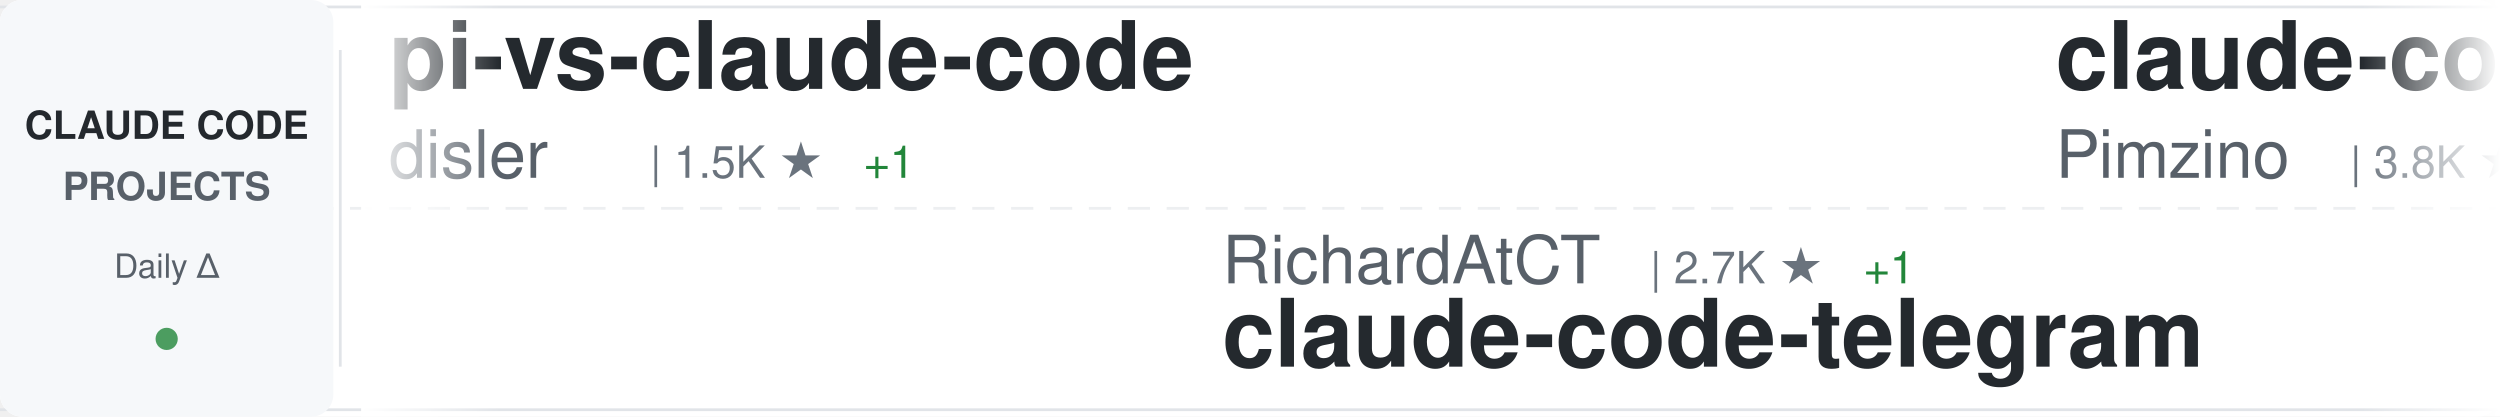
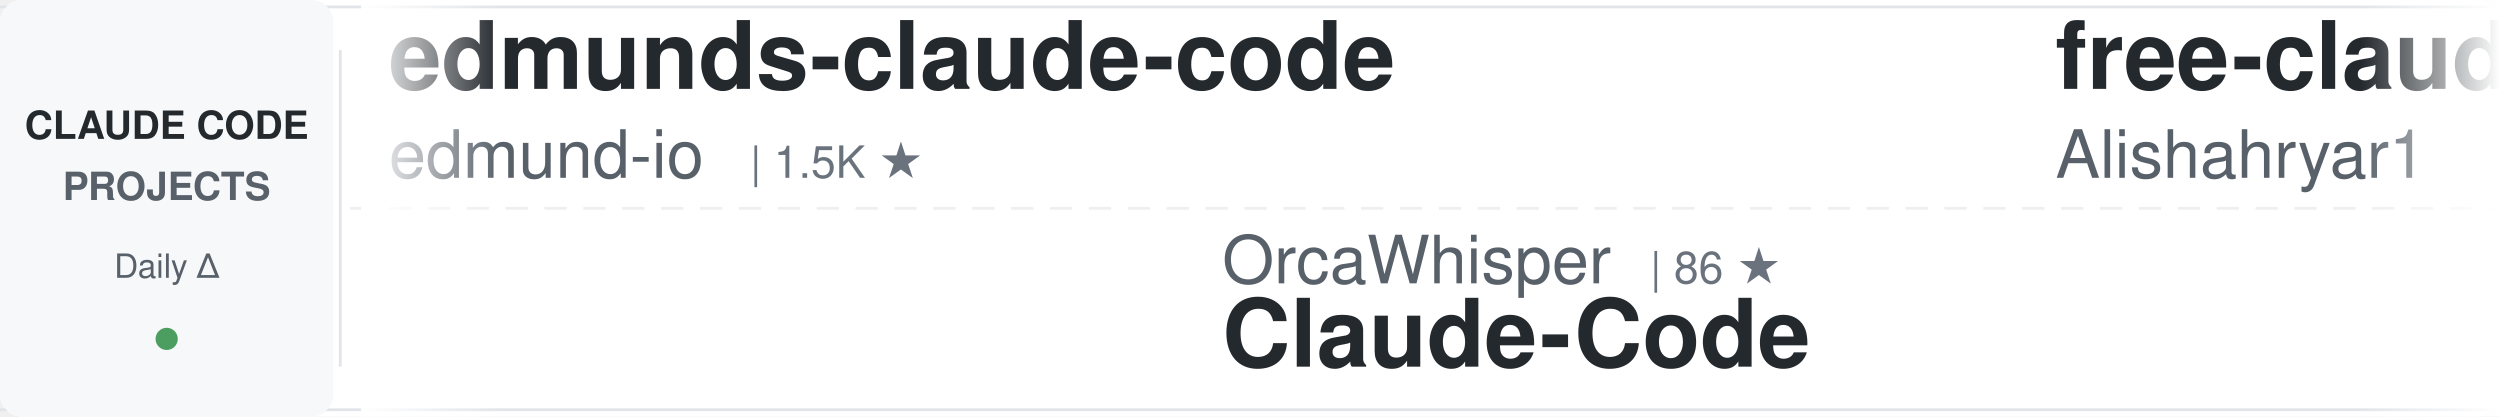
<svg xmlns="http://www.w3.org/2000/svg" width="900" height="150">
  <defs>
    <linearGradient id="awesomeLeftFade" x1="0%" y1="0%" x2="100%" y2="0%">
      <stop offset="0%" style="stop-color:#ffffff;stop-opacity:1" />
      <stop offset="100%" style="stop-color:#ffffff;stop-opacity:0" />
    </linearGradient>
    <linearGradient id="awesomeRightFade" x1="0%" y1="0%" x2="100%" y2="0%">
      <stop offset="0%" style="stop-color:#ffffff;stop-opacity:0" />
      <stop offset="100%" style="stop-color:#ffffff;stop-opacity:1" />
    </linearGradient>
  </defs>
  <rect width="900" height="150" fill="#ffffff" rx="8" />
  <rect x="0" y="2" width="900" height="1" fill="#e1e4e8" />
  <rect x="0" y="147" width="900" height="1" fill="#e1e4e8" />
  <line x1="0" y1="75" x2="900" y2="75" stroke="#e1e4e8" stroke-width="1" stroke-dasharray="8 6" opacity="0.6" />
  <rect x="0" y="0" width="120" height="150" fill="#f6f8fa" rx="8" />
  <text x="60" y="50" font-family="-apple-system, BlinkMacSystemFont, 'Segoe UI', Helvetica, Arial, sans-serif" font-size="14" font-weight="600" fill="#24292e" text-anchor="middle">CLAUDE CODE</text>
  <text x="60" y="72" font-family="-apple-system, BlinkMacSystemFont, 'Segoe UI', Helvetica, Arial, sans-serif" font-size="14" font-weight="600" fill="#586069" text-anchor="middle">PROJECTS</text>
  <text x="60" y="100" font-family="-apple-system, BlinkMacSystemFont, 'Segoe UI', Helvetica, Arial, sans-serif" font-size="12" font-weight="500" fill="#586069" text-anchor="middle">Daily Δ</text>
  <circle cx="60" cy="122" r="4" fill="#22863a" opacity="0.8" />
  <rect x="122" y="18" width="1" height="114" fill="#e1e4e8" />
  <clipPath id="awesomeTickerClip">
    <rect x="130" y="0" width="770" height="150" />
  </clipPath>
  <g clip-path="url(#awesomeTickerClip)">
    <g id="awesomeTickerItems">
      <animateTransform attributeName="transform" attributeType="XML" type="translate" from="0 0" to="-3000 0" dur="54s" repeatCount="indefinite" />
      <g transform="translate(0, 0)">
-         <text x="140" y="32" font-family="-apple-system, BlinkMacSystemFont, 'Segoe UI', Helvetica, Arial, sans-serif" font-size="34" font-weight="600" fill="#24292e">pi-vs-claude-code</text>
-         <text x="140" y="64" font-family="-apple-system, BlinkMacSystemFont, 'Segoe UI', Helvetica, Arial, sans-serif" font-size="24" font-weight="400" fill="#586069">disler</text>
-         <text x="234" y="64" font-family="-apple-system, BlinkMacSystemFont, 'Segoe UI', Helvetica, Arial, sans-serif" font-size="16" font-weight="500" fill="#6a737d">| 1.5K ★</text>
-         <text x="311" y="64" font-family="-apple-system, BlinkMacSystemFont, 'Segoe UI', Helvetica, Arial, sans-serif" font-size="16" font-weight="500" fill="#22863a"> +1</text>
+         <text x="140" y="32" font-family="-apple-system, BlinkMacSystemFont, 'Segoe UI', Helvetica, Arial, sans-serif" font-size="34" font-weight="600" fill="#24292e">edmunds-claude-code</text>
+         <text x="140" y="64" font-family="-apple-system, BlinkMacSystemFont, 'Segoe UI', Helvetica, Arial, sans-serif" font-size="24" font-weight="400" fill="#586069">edmund-io</text>
+         <text x="270" y="64" font-family="-apple-system, BlinkMacSystemFont, 'Segoe UI', Helvetica, Arial, sans-serif" font-size="16" font-weight="500" fill="#6a737d">| 1.5K ★</text>
      </g>
      <g transform="translate(300, 0)">
-         <text x="140" y="102" font-family="-apple-system, BlinkMacSystemFont, 'Segoe UI', Helvetica, Arial, sans-serif" font-size="24" font-weight="400" fill="#586069">RichardAtCT</text>
-         <text x="294" y="102" font-family="-apple-system, BlinkMacSystemFont, 'Segoe UI', Helvetica, Arial, sans-serif" font-size="16" font-weight="500" fill="#6a737d">| 2.7K ★</text>
-         <text x="371" y="102" font-family="-apple-system, BlinkMacSystemFont, 'Segoe UI', Helvetica, Arial, sans-serif" font-size="16" font-weight="500" fill="#22863a"> +1</text>
-         <text x="140" y="132" font-family="-apple-system, BlinkMacSystemFont, 'Segoe UI', Helvetica, Arial, sans-serif" font-size="34" font-weight="600" fill="#24292e">claude-code-telegram</text>
+         <text x="140" y="102" font-family="-apple-system, BlinkMacSystemFont, 'Segoe UI', Helvetica, Arial, sans-serif" font-size="24" font-weight="400" fill="#586069">OrcaWhisper</text>
+         <text x="294" y="102" font-family="-apple-system, BlinkMacSystemFont, 'Segoe UI', Helvetica, Arial, sans-serif" font-size="16" font-weight="500" fill="#6a737d">| 86 ★</text>
+         <text x="140" y="132" font-family="-apple-system, BlinkMacSystemFont, 'Segoe UI', Helvetica, Arial, sans-serif" font-size="34" font-weight="600" fill="#24292e">Claude-Code</text>
      </g>
      <g transform="translate(600, 0)">
-         <text x="140" y="32" font-family="-apple-system, BlinkMacSystemFont, 'Segoe UI', Helvetica, Arial, sans-serif" font-size="34" font-weight="600" fill="#24292e">claude-code-spec-workflo...</text>
-         <text x="140" y="64" font-family="-apple-system, BlinkMacSystemFont, 'Segoe UI', Helvetica, Arial, sans-serif" font-size="24" font-weight="400" fill="#586069">Pimzino</text>
-         <text x="246" y="64" font-family="-apple-system, BlinkMacSystemFont, 'Segoe UI', Helvetica, Arial, sans-serif" font-size="16" font-weight="500" fill="#6a737d">| 3.8K ★</text>
+         <text x="140" y="32" font-family="-apple-system, BlinkMacSystemFont, 'Segoe UI', Helvetica, Arial, sans-serif" font-size="34" font-weight="600" fill="#24292e">free-claude-code</text>
+         <text x="140" y="64" font-family="-apple-system, BlinkMacSystemFont, 'Segoe UI', Helvetica, Arial, sans-serif" font-size="24" font-weight="400" fill="#586069">Alishahryar1</text>
+         <text x="306" y="64" font-family="-apple-system, BlinkMacSystemFont, 'Segoe UI', Helvetica, Arial, sans-serif" font-size="16" font-weight="500" fill="#6a737d">| 41.7K ★</text>
+         <text x="392" y="64" font-family="-apple-system, BlinkMacSystemFont, 'Segoe UI', Helvetica, Arial, sans-serif" font-size="16" font-weight="500" fill="#22863a"> +34</text>
      </g>
      <g transform="translate(900, 0)">
-         <text x="140" y="102" font-family="-apple-system, BlinkMacSystemFont, 'Segoe UI', Helvetica, Arial, sans-serif" font-size="24" font-weight="400" fill="#586069">Donchitos</text>
-         <text x="270" y="102" font-family="-apple-system, BlinkMacSystemFont, 'Segoe UI', Helvetica, Arial, sans-serif" font-size="16" font-weight="500" fill="#6a737d">| 23.3K ★</text>
-         <text x="356" y="102" font-family="-apple-system, BlinkMacSystemFont, 'Segoe UI', Helvetica, Arial, sans-serif" font-size="16" font-weight="500" fill="#22863a"> +10</text>
-         <text x="140" y="132" font-family="-apple-system, BlinkMacSystemFont, 'Segoe UI', Helvetica, Arial, sans-serif" font-size="34" font-weight="600" fill="#24292e">Claude-Code-Game-Studios</text>
+         <text x="140" y="102" font-family="-apple-system, BlinkMacSystemFont, 'Segoe UI', Helvetica, Arial, sans-serif" font-size="24" font-weight="400" fill="#586069">andrew-kramer-inno</text>
+         <text x="378" y="102" font-family="-apple-system, BlinkMacSystemFont, 'Segoe UI', Helvetica, Arial, sans-serif" font-size="16" font-weight="500" fill="#6a737d">| 594 ★</text>
+         <text x="140" y="132" font-family="-apple-system, BlinkMacSystemFont, 'Segoe UI', Helvetica, Arial, sans-serif" font-size="34" font-weight="600" fill="#24292e">claude-code-source-build</text>
      </g>
      <g transform="translate(1200, 0)">
-         <text x="140" y="32" font-family="-apple-system, BlinkMacSystemFont, 'Segoe UI', Helvetica, Arial, sans-serif" font-size="34" font-weight="600" fill="#24292e">claude-code-proxy</text>
-         <text x="140" y="64" font-family="-apple-system, BlinkMacSystemFont, 'Segoe UI', Helvetica, Arial, sans-serif" font-size="24" font-weight="400" fill="#586069">fuergaosi233</text>
-         <text x="306" y="64" font-family="-apple-system, BlinkMacSystemFont, 'Segoe UI', Helvetica, Arial, sans-serif" font-size="16" font-weight="500" fill="#6a737d">| 2.8K ★</text>
-         <text x="383" y="64" font-family="-apple-system, BlinkMacSystemFont, 'Segoe UI', Helvetica, Arial, sans-serif" font-size="16" font-weight="500" fill="#22863a"> +1</text>
+         <text x="140" y="32" font-family="-apple-system, BlinkMacSystemFont, 'Segoe UI', Helvetica, Arial, sans-serif" font-size="34" font-weight="600" fill="#24292e">claude-code</text>
+         <text x="140" y="64" font-family="-apple-system, BlinkMacSystemFont, 'Segoe UI', Helvetica, Arial, sans-serif" font-size="24" font-weight="400" fill="#586069">alex000kim</text>
+         <text x="282" y="64" font-family="-apple-system, BlinkMacSystemFont, 'Segoe UI', Helvetica, Arial, sans-serif" font-size="16" font-weight="500" fill="#6a737d">| 231 ★</text>
      </g>
      <g transform="translate(1500, 0)">
-         <text x="140" y="102" font-family="-apple-system, BlinkMacSystemFont, 'Segoe UI', Helvetica, Arial, sans-serif" font-size="24" font-weight="400" fill="#586069">zstmfhy</text>
-         <text x="246" y="102" font-family="-apple-system, BlinkMacSystemFont, 'Segoe UI', Helvetica, Arial, sans-serif" font-size="16" font-weight="500" fill="#6a737d">| 190 ★</text>
-         <text x="140" y="132" font-family="-apple-system, BlinkMacSystemFont, 'Segoe UI', Helvetica, Arial, sans-serif" font-size="34" font-weight="600" fill="#24292e">Claude-code</text>
+         <text x="140" y="102" font-family="-apple-system, BlinkMacSystemFont, 'Segoe UI', Helvetica, Arial, sans-serif" font-size="24" font-weight="400" fill="#586069">ding113</text>
+         <text x="246" y="102" font-family="-apple-system, BlinkMacSystemFont, 'Segoe UI', Helvetica, Arial, sans-serif" font-size="16" font-weight="500" fill="#6a737d">| 3.3K ★</text>
+         <text x="140" y="132" font-family="-apple-system, BlinkMacSystemFont, 'Segoe UI', Helvetica, Arial, sans-serif" font-size="34" font-weight="600" fill="#24292e">claude-code-hub</text>
      </g>
      <g transform="translate(1800, 0)">
-         <text x="140" y="32" font-family="-apple-system, BlinkMacSystemFont, 'Segoe UI', Helvetica, Arial, sans-serif" font-size="34" font-weight="600" fill="#24292e">claude-code-book</text>
-         <text x="140" y="64" font-family="-apple-system, BlinkMacSystemFont, 'Segoe UI', Helvetica, Arial, sans-serif" font-size="24" font-weight="400" fill="#586069">lintsinghua</text>
-         <text x="294" y="64" font-family="-apple-system, BlinkMacSystemFont, 'Segoe UI', Helvetica, Arial, sans-serif" font-size="16" font-weight="500" fill="#6a737d">| 4.0K ★</text>
+         <text x="140" y="32" font-family="-apple-system, BlinkMacSystemFont, 'Segoe UI', Helvetica, Arial, sans-serif" font-size="34" font-weight="600" fill="#24292e">claude-code-showcase</text>
+         <text x="140" y="64" font-family="-apple-system, BlinkMacSystemFont, 'Segoe UI', Helvetica, Arial, sans-serif" font-size="24" font-weight="400" fill="#586069">ChrisWiles</text>
+         <text x="282" y="64" font-family="-apple-system, BlinkMacSystemFont, 'Segoe UI', Helvetica, Arial, sans-serif" font-size="16" font-weight="500" fill="#6a737d">| 6.0K ★</text>
+         <text x="359" y="64" font-family="-apple-system, BlinkMacSystemFont, 'Segoe UI', Helvetica, Arial, sans-serif" font-size="16" font-weight="500" fill="#22863a"> +1</text>
      </g>
      <g transform="translate(2100, 0)">
-         <text x="140" y="102" font-family="-apple-system, BlinkMacSystemFont, 'Segoe UI', Helvetica, Arial, sans-serif" font-size="24" font-weight="400" fill="#586069">ding113</text>
-         <text x="246" y="102" font-family="-apple-system, BlinkMacSystemFont, 'Segoe UI', Helvetica, Arial, sans-serif" font-size="16" font-weight="500" fill="#6a737d">| 3.3K ★</text>
-         <text x="323" y="102" font-family="-apple-system, BlinkMacSystemFont, 'Segoe UI', Helvetica, Arial, sans-serif" font-size="16" font-weight="500" fill="#22863a"> +2</text>
-         <text x="140" y="132" font-family="-apple-system, BlinkMacSystemFont, 'Segoe UI', Helvetica, Arial, sans-serif" font-size="34" font-weight="600" fill="#24292e">claude-code-hub</text>
+         <text x="140" y="102" font-family="-apple-system, BlinkMacSystemFont, 'Segoe UI', Helvetica, Arial, sans-serif" font-size="24" font-weight="400" fill="#586069">pengchengneo</text>
+         <text x="306" y="102" font-family="-apple-system, BlinkMacSystemFont, 'Segoe UI', Helvetica, Arial, sans-serif" font-size="16" font-weight="500" fill="#6a737d">| 1.7K ★</text>
+         <text x="140" y="132" font-family="-apple-system, BlinkMacSystemFont, 'Segoe UI', Helvetica, Arial, sans-serif" font-size="34" font-weight="600" fill="#24292e">Claude-Code</text>
      </g>
      <g transform="translate(2400, 0)">
-         <text x="140" y="32" font-family="-apple-system, BlinkMacSystemFont, 'Segoe UI', Helvetica, Arial, sans-serif" font-size="34" font-weight="600" fill="#24292e">claude-code</text>
-         <text x="140" y="64" font-family="-apple-system, BlinkMacSystemFont, 'Segoe UI', Helvetica, Arial, sans-serif" font-size="24" font-weight="400" fill="#586069">tanbiralam</text>
-         <text x="282" y="64" font-family="-apple-system, BlinkMacSystemFont, 'Segoe UI', Helvetica, Arial, sans-serif" font-size="16" font-weight="500" fill="#6a737d">| 2.1K ★</text>
-         <text x="359" y="64" font-family="-apple-system, BlinkMacSystemFont, 'Segoe UI', Helvetica, Arial, sans-serif" font-size="16" font-weight="500" fill="#22863a"> +1</text>
+         <text x="140" y="32" font-family="-apple-system, BlinkMacSystemFont, 'Segoe UI', Helvetica, Arial, sans-serif" font-size="34" font-weight="600" fill="#24292e">claude-code-telegram</text>
+         <text x="140" y="64" font-family="-apple-system, BlinkMacSystemFont, 'Segoe UI', Helvetica, Arial, sans-serif" font-size="24" font-weight="400" fill="#586069">RichardAtCT</text>
+         <text x="294" y="64" font-family="-apple-system, BlinkMacSystemFont, 'Segoe UI', Helvetica, Arial, sans-serif" font-size="16" font-weight="500" fill="#6a737d">| 2.7K ★</text>
      </g>
      <g transform="translate(2700, 0)">
-         <text x="140" y="102" font-family="-apple-system, BlinkMacSystemFont, 'Segoe UI', Helvetica, Arial, sans-serif" font-size="24" font-weight="400" fill="#586069">Onewon</text>
-         <text x="234" y="102" font-family="-apple-system, BlinkMacSystemFont, 'Segoe UI', Helvetica, Arial, sans-serif" font-size="16" font-weight="500" fill="#6a737d">| 180 ★</text>
-         <text x="140" y="132" font-family="-apple-system, BlinkMacSystemFont, 'Segoe UI', Helvetica, Arial, sans-serif" font-size="34" font-weight="600" fill="#24292e">claude-code</text>
+         <text x="140" y="102" font-family="-apple-system, BlinkMacSystemFont, 'Segoe UI', Helvetica, Arial, sans-serif" font-size="24" font-weight="400" fill="#586069">affaan-m</text>
+         <text x="258" y="102" font-family="-apple-system, BlinkMacSystemFont, 'Segoe UI', Helvetica, Arial, sans-serif" font-size="16" font-weight="500" fill="#6a737d">| 232.2K ★</text>
+         <text x="353" y="102" font-family="-apple-system, BlinkMacSystemFont, 'Segoe UI', Helvetica, Arial, sans-serif" font-size="16" font-weight="500" fill="#22863a"> +81</text>
+         <text x="140" y="132" font-family="-apple-system, BlinkMacSystemFont, 'Segoe UI', Helvetica, Arial, sans-serif" font-size="34" font-weight="600" fill="#24292e">ECC</text>
      </g>
      <g transform="translate(3000, 0)">
-         <text x="140" y="32" font-family="-apple-system, BlinkMacSystemFont, 'Segoe UI', Helvetica, Arial, sans-serif" font-size="34" font-weight="600" fill="#24292e">pi-vs-claude-code</text>
-         <text x="140" y="64" font-family="-apple-system, BlinkMacSystemFont, 'Segoe UI', Helvetica, Arial, sans-serif" font-size="24" font-weight="400" fill="#586069">disler</text>
-         <text x="234" y="64" font-family="-apple-system, BlinkMacSystemFont, 'Segoe UI', Helvetica, Arial, sans-serif" font-size="16" font-weight="500" fill="#6a737d">| 1.5K ★</text>
-         <text x="311" y="64" font-family="-apple-system, BlinkMacSystemFont, 'Segoe UI', Helvetica, Arial, sans-serif" font-size="16" font-weight="500" fill="#22863a"> +1</text>
+         <text x="140" y="32" font-family="-apple-system, BlinkMacSystemFont, 'Segoe UI', Helvetica, Arial, sans-serif" font-size="34" font-weight="600" fill="#24292e">edmunds-claude-code</text>
+         <text x="140" y="64" font-family="-apple-system, BlinkMacSystemFont, 'Segoe UI', Helvetica, Arial, sans-serif" font-size="24" font-weight="400" fill="#586069">edmund-io</text>
+         <text x="270" y="64" font-family="-apple-system, BlinkMacSystemFont, 'Segoe UI', Helvetica, Arial, sans-serif" font-size="16" font-weight="500" fill="#6a737d">| 1.5K ★</text>
      </g>
      <g transform="translate(3300, 0)">
-         <text x="140" y="102" font-family="-apple-system, BlinkMacSystemFont, 'Segoe UI', Helvetica, Arial, sans-serif" font-size="24" font-weight="400" fill="#586069">RichardAtCT</text>
-         <text x="294" y="102" font-family="-apple-system, BlinkMacSystemFont, 'Segoe UI', Helvetica, Arial, sans-serif" font-size="16" font-weight="500" fill="#6a737d">| 2.7K ★</text>
-         <text x="371" y="102" font-family="-apple-system, BlinkMacSystemFont, 'Segoe UI', Helvetica, Arial, sans-serif" font-size="16" font-weight="500" fill="#22863a"> +1</text>
-         <text x="140" y="132" font-family="-apple-system, BlinkMacSystemFont, 'Segoe UI', Helvetica, Arial, sans-serif" font-size="34" font-weight="600" fill="#24292e">claude-code-telegram</text>
+         <text x="140" y="102" font-family="-apple-system, BlinkMacSystemFont, 'Segoe UI', Helvetica, Arial, sans-serif" font-size="24" font-weight="400" fill="#586069">OrcaWhisper</text>
+         <text x="294" y="102" font-family="-apple-system, BlinkMacSystemFont, 'Segoe UI', Helvetica, Arial, sans-serif" font-size="16" font-weight="500" fill="#6a737d">| 86 ★</text>
+         <text x="140" y="132" font-family="-apple-system, BlinkMacSystemFont, 'Segoe UI', Helvetica, Arial, sans-serif" font-size="34" font-weight="600" fill="#24292e">Claude-Code</text>
      </g>
      <g transform="translate(3600, 0)">
-         <text x="140" y="32" font-family="-apple-system, BlinkMacSystemFont, 'Segoe UI', Helvetica, Arial, sans-serif" font-size="34" font-weight="600" fill="#24292e">claude-code-spec-workflo...</text>
-         <text x="140" y="64" font-family="-apple-system, BlinkMacSystemFont, 'Segoe UI', Helvetica, Arial, sans-serif" font-size="24" font-weight="400" fill="#586069">Pimzino</text>
-         <text x="246" y="64" font-family="-apple-system, BlinkMacSystemFont, 'Segoe UI', Helvetica, Arial, sans-serif" font-size="16" font-weight="500" fill="#6a737d">| 3.8K ★</text>
+         <text x="140" y="32" font-family="-apple-system, BlinkMacSystemFont, 'Segoe UI', Helvetica, Arial, sans-serif" font-size="34" font-weight="600" fill="#24292e">free-claude-code</text>
+         <text x="140" y="64" font-family="-apple-system, BlinkMacSystemFont, 'Segoe UI', Helvetica, Arial, sans-serif" font-size="24" font-weight="400" fill="#586069">Alishahryar1</text>
+         <text x="306" y="64" font-family="-apple-system, BlinkMacSystemFont, 'Segoe UI', Helvetica, Arial, sans-serif" font-size="16" font-weight="500" fill="#6a737d">| 41.7K ★</text>
+         <text x="392" y="64" font-family="-apple-system, BlinkMacSystemFont, 'Segoe UI', Helvetica, Arial, sans-serif" font-size="16" font-weight="500" fill="#22863a"> +34</text>
      </g>
      <g transform="translate(3900, 0)">
-         <text x="140" y="102" font-family="-apple-system, BlinkMacSystemFont, 'Segoe UI', Helvetica, Arial, sans-serif" font-size="24" font-weight="400" fill="#586069">Donchitos</text>
-         <text x="270" y="102" font-family="-apple-system, BlinkMacSystemFont, 'Segoe UI', Helvetica, Arial, sans-serif" font-size="16" font-weight="500" fill="#6a737d">| 23.3K ★</text>
-         <text x="356" y="102" font-family="-apple-system, BlinkMacSystemFont, 'Segoe UI', Helvetica, Arial, sans-serif" font-size="16" font-weight="500" fill="#22863a"> +10</text>
-         <text x="140" y="132" font-family="-apple-system, BlinkMacSystemFont, 'Segoe UI', Helvetica, Arial, sans-serif" font-size="34" font-weight="600" fill="#24292e">Claude-Code-Game-Studios</text>
+         <text x="140" y="102" font-family="-apple-system, BlinkMacSystemFont, 'Segoe UI', Helvetica, Arial, sans-serif" font-size="24" font-weight="400" fill="#586069">andrew-kramer-inno</text>
+         <text x="378" y="102" font-family="-apple-system, BlinkMacSystemFont, 'Segoe UI', Helvetica, Arial, sans-serif" font-size="16" font-weight="500" fill="#6a737d">| 594 ★</text>
+         <text x="140" y="132" font-family="-apple-system, BlinkMacSystemFont, 'Segoe UI', Helvetica, Arial, sans-serif" font-size="34" font-weight="600" fill="#24292e">claude-code-source-build</text>
      </g>
    </g>
  </g>
  <rect x="130" y="0" width="50" height="150" fill="url(#awesomeLeftFade)" />
  <rect x="850" y="0" width="50" height="150" fill="url(#awesomeRightFade)" />
</svg>
